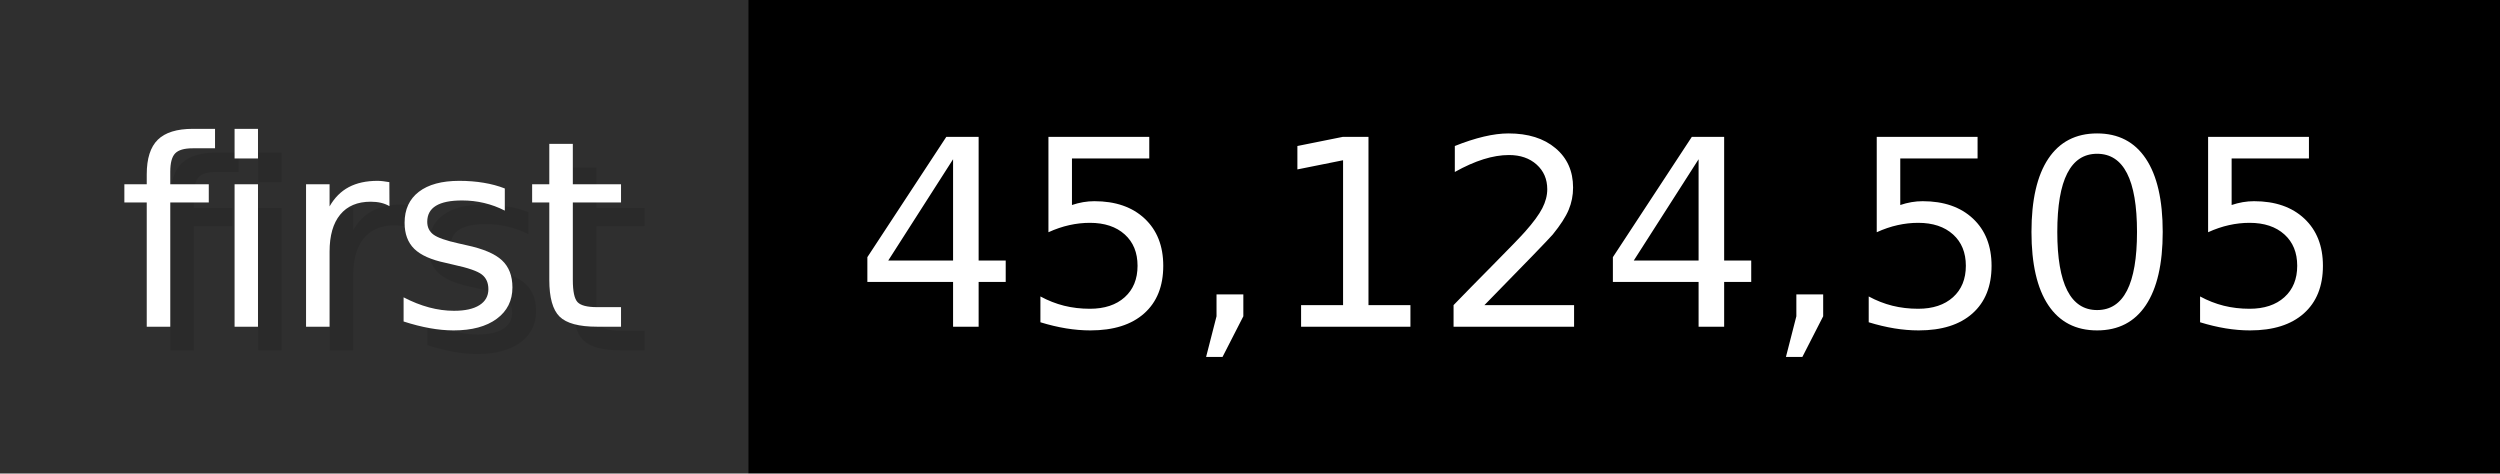
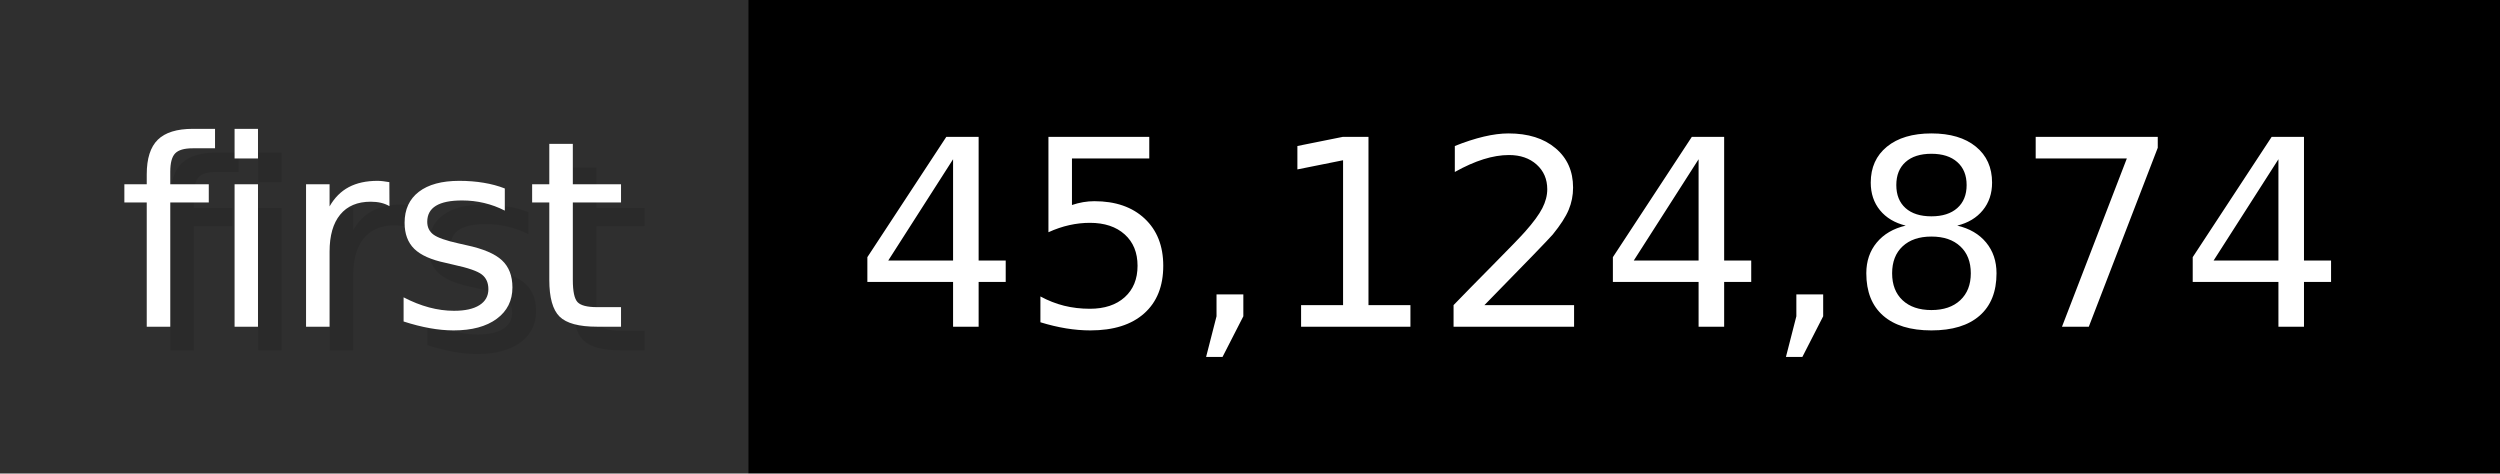
- <svg xmlns="http://www.w3.org/2000/svg" width="105.6" height="20" viewBox="0 0 1056 200" role="img" aria-label="first: 45,124,505">
+ <svg xmlns="http://www.w3.org/2000/svg" width="105.6" height="20" viewBox="0 0 1056 200" role="img" aria-label="first: 45,124,874">
  <g>
    <rect fill="#2F2F2F" width="316" height="200" />
    <rect fill="#" x="316" width="740" height="200" />
  </g>
  <g aria-hidden="true" fill="#fff" text-anchor="start" font-family="Verdana,DejaVu Sans,sans-serif" font-size="110">
    <text x="60" y="148" textLength="216" fill="#000" opacity="0.1">first</text>
    <text x="50" y="138" textLength="216">first</text>
-     <text x="371" y="148" textLength="640" fill="#000" opacity="0.1">45,124,505</text>
-     <text x="361" y="138" textLength="640">45,124,505</text>
+     <text x="371" y="148" textLength="640" fill="#000" opacity="0.1">45,124,874</text>
+     <text x="361" y="138" textLength="640">45,124,874</text>
  </g>
</svg>
